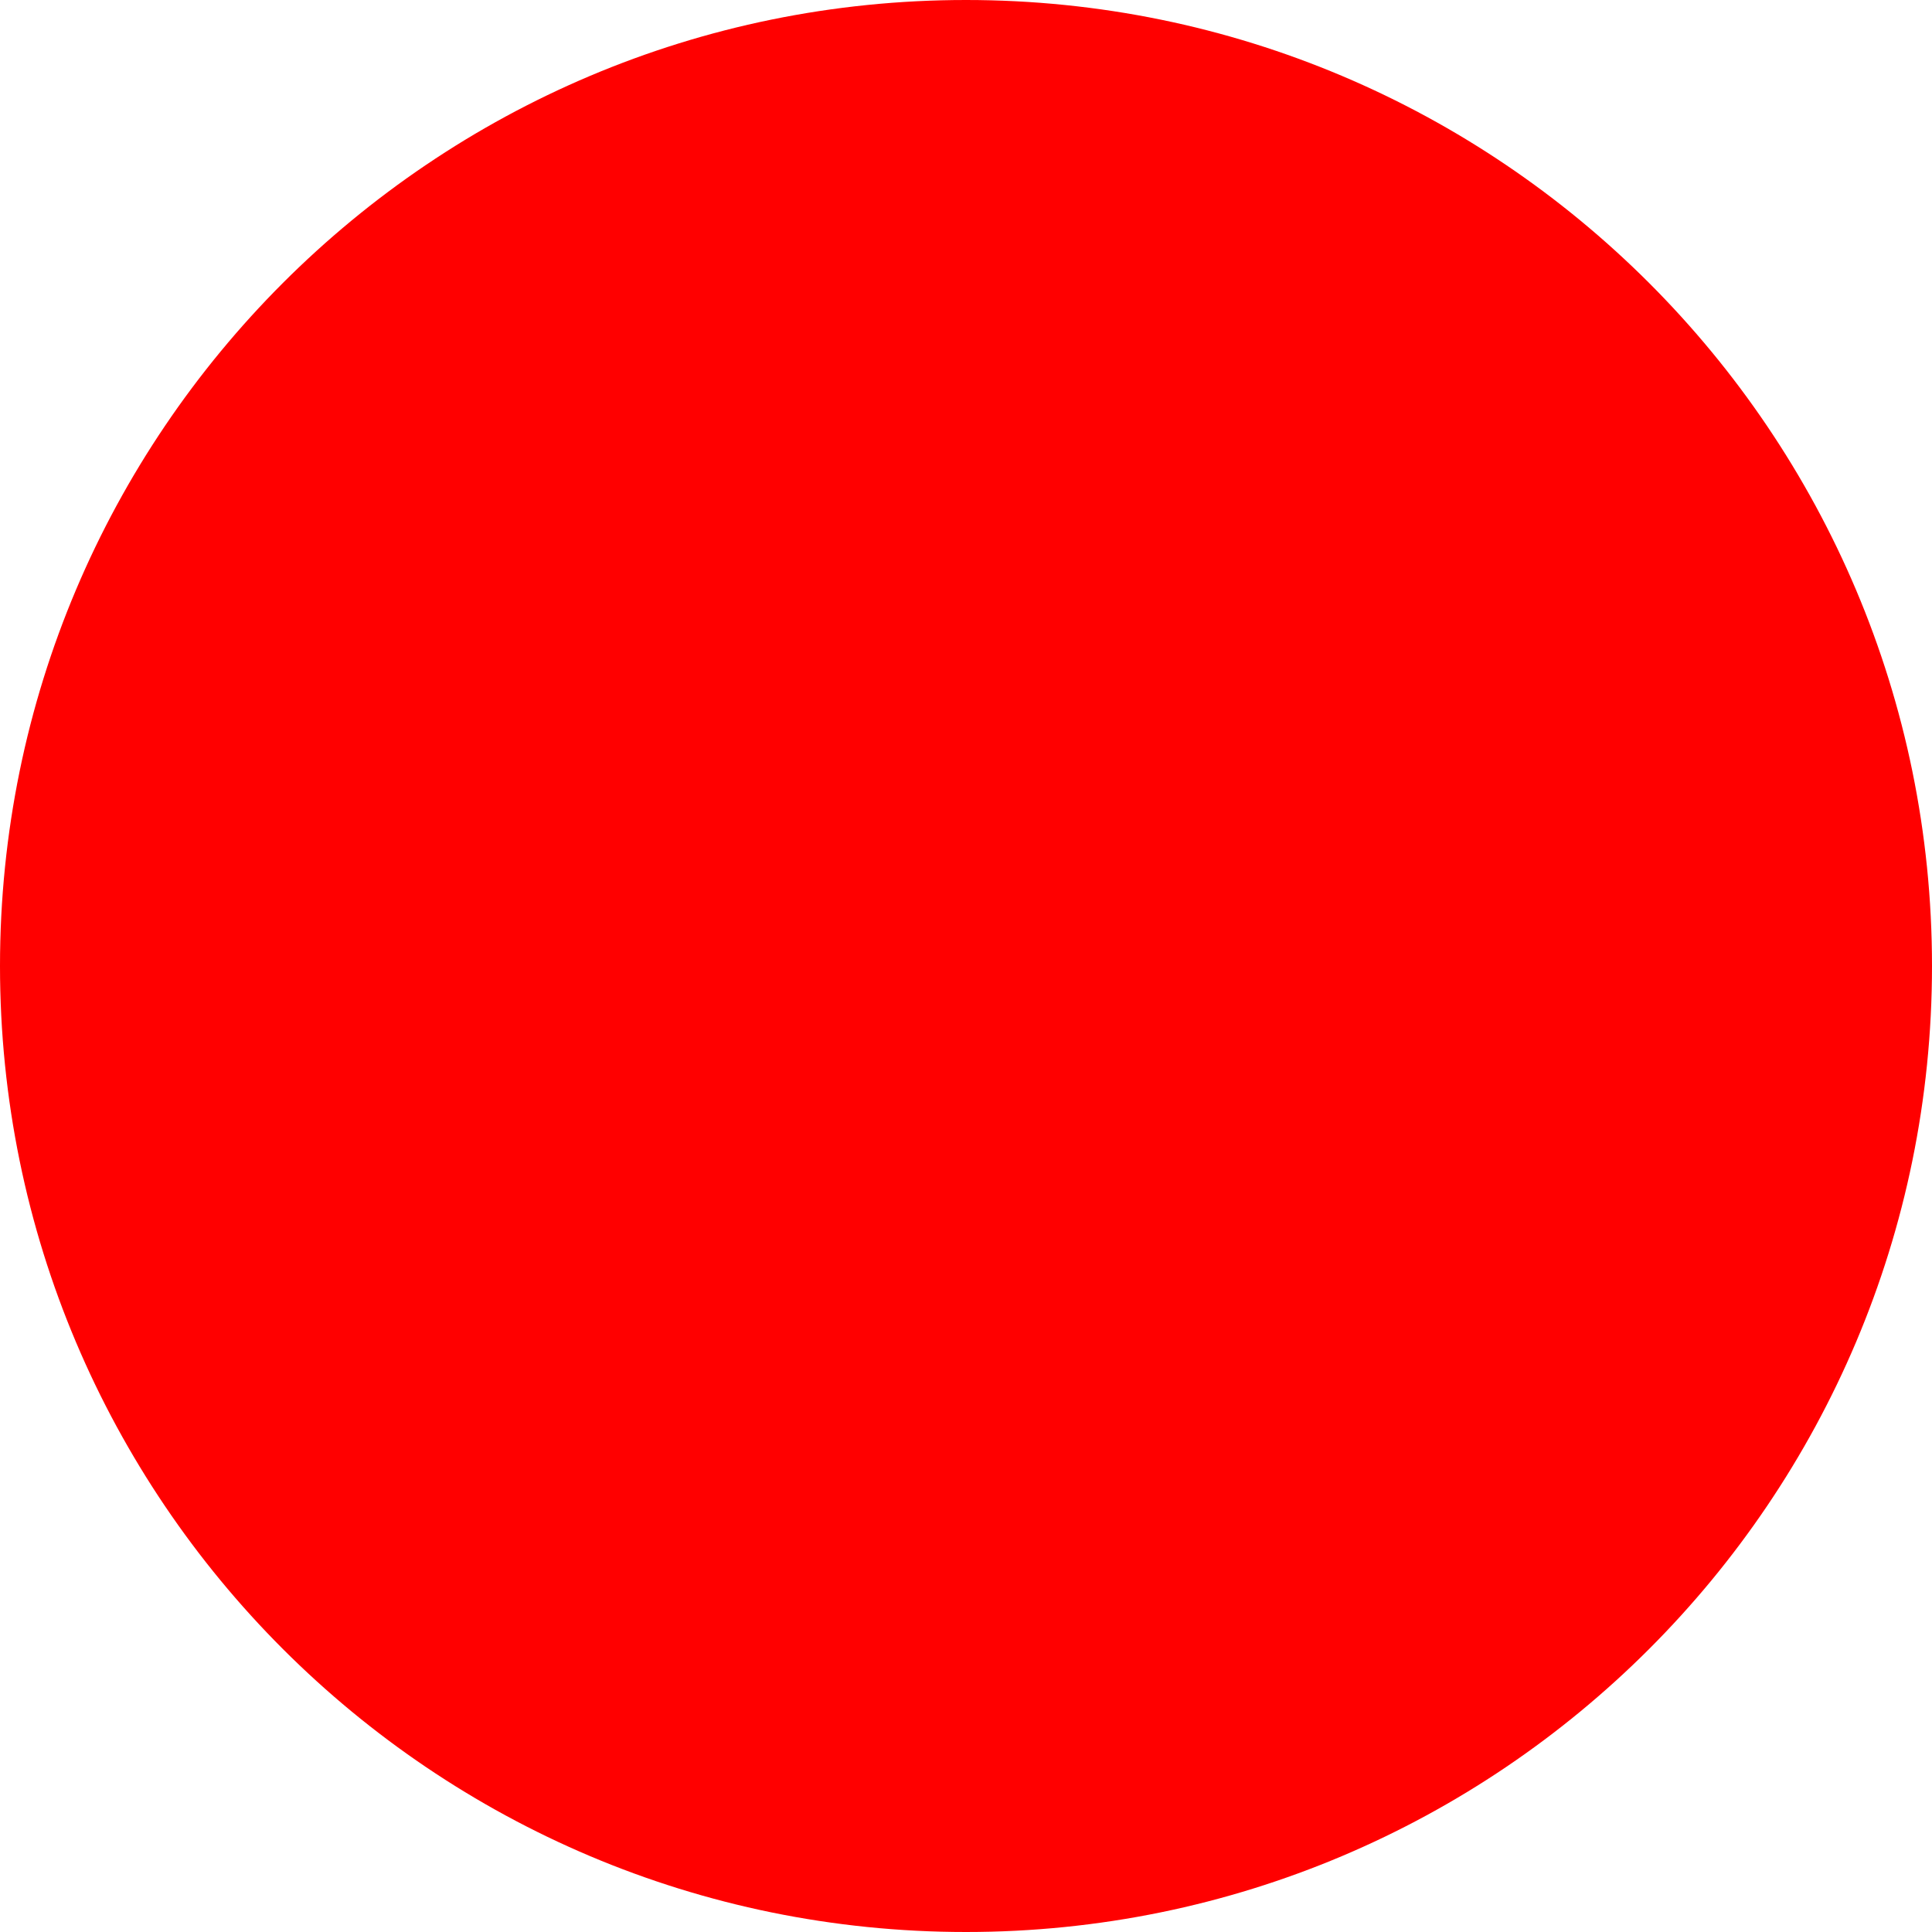
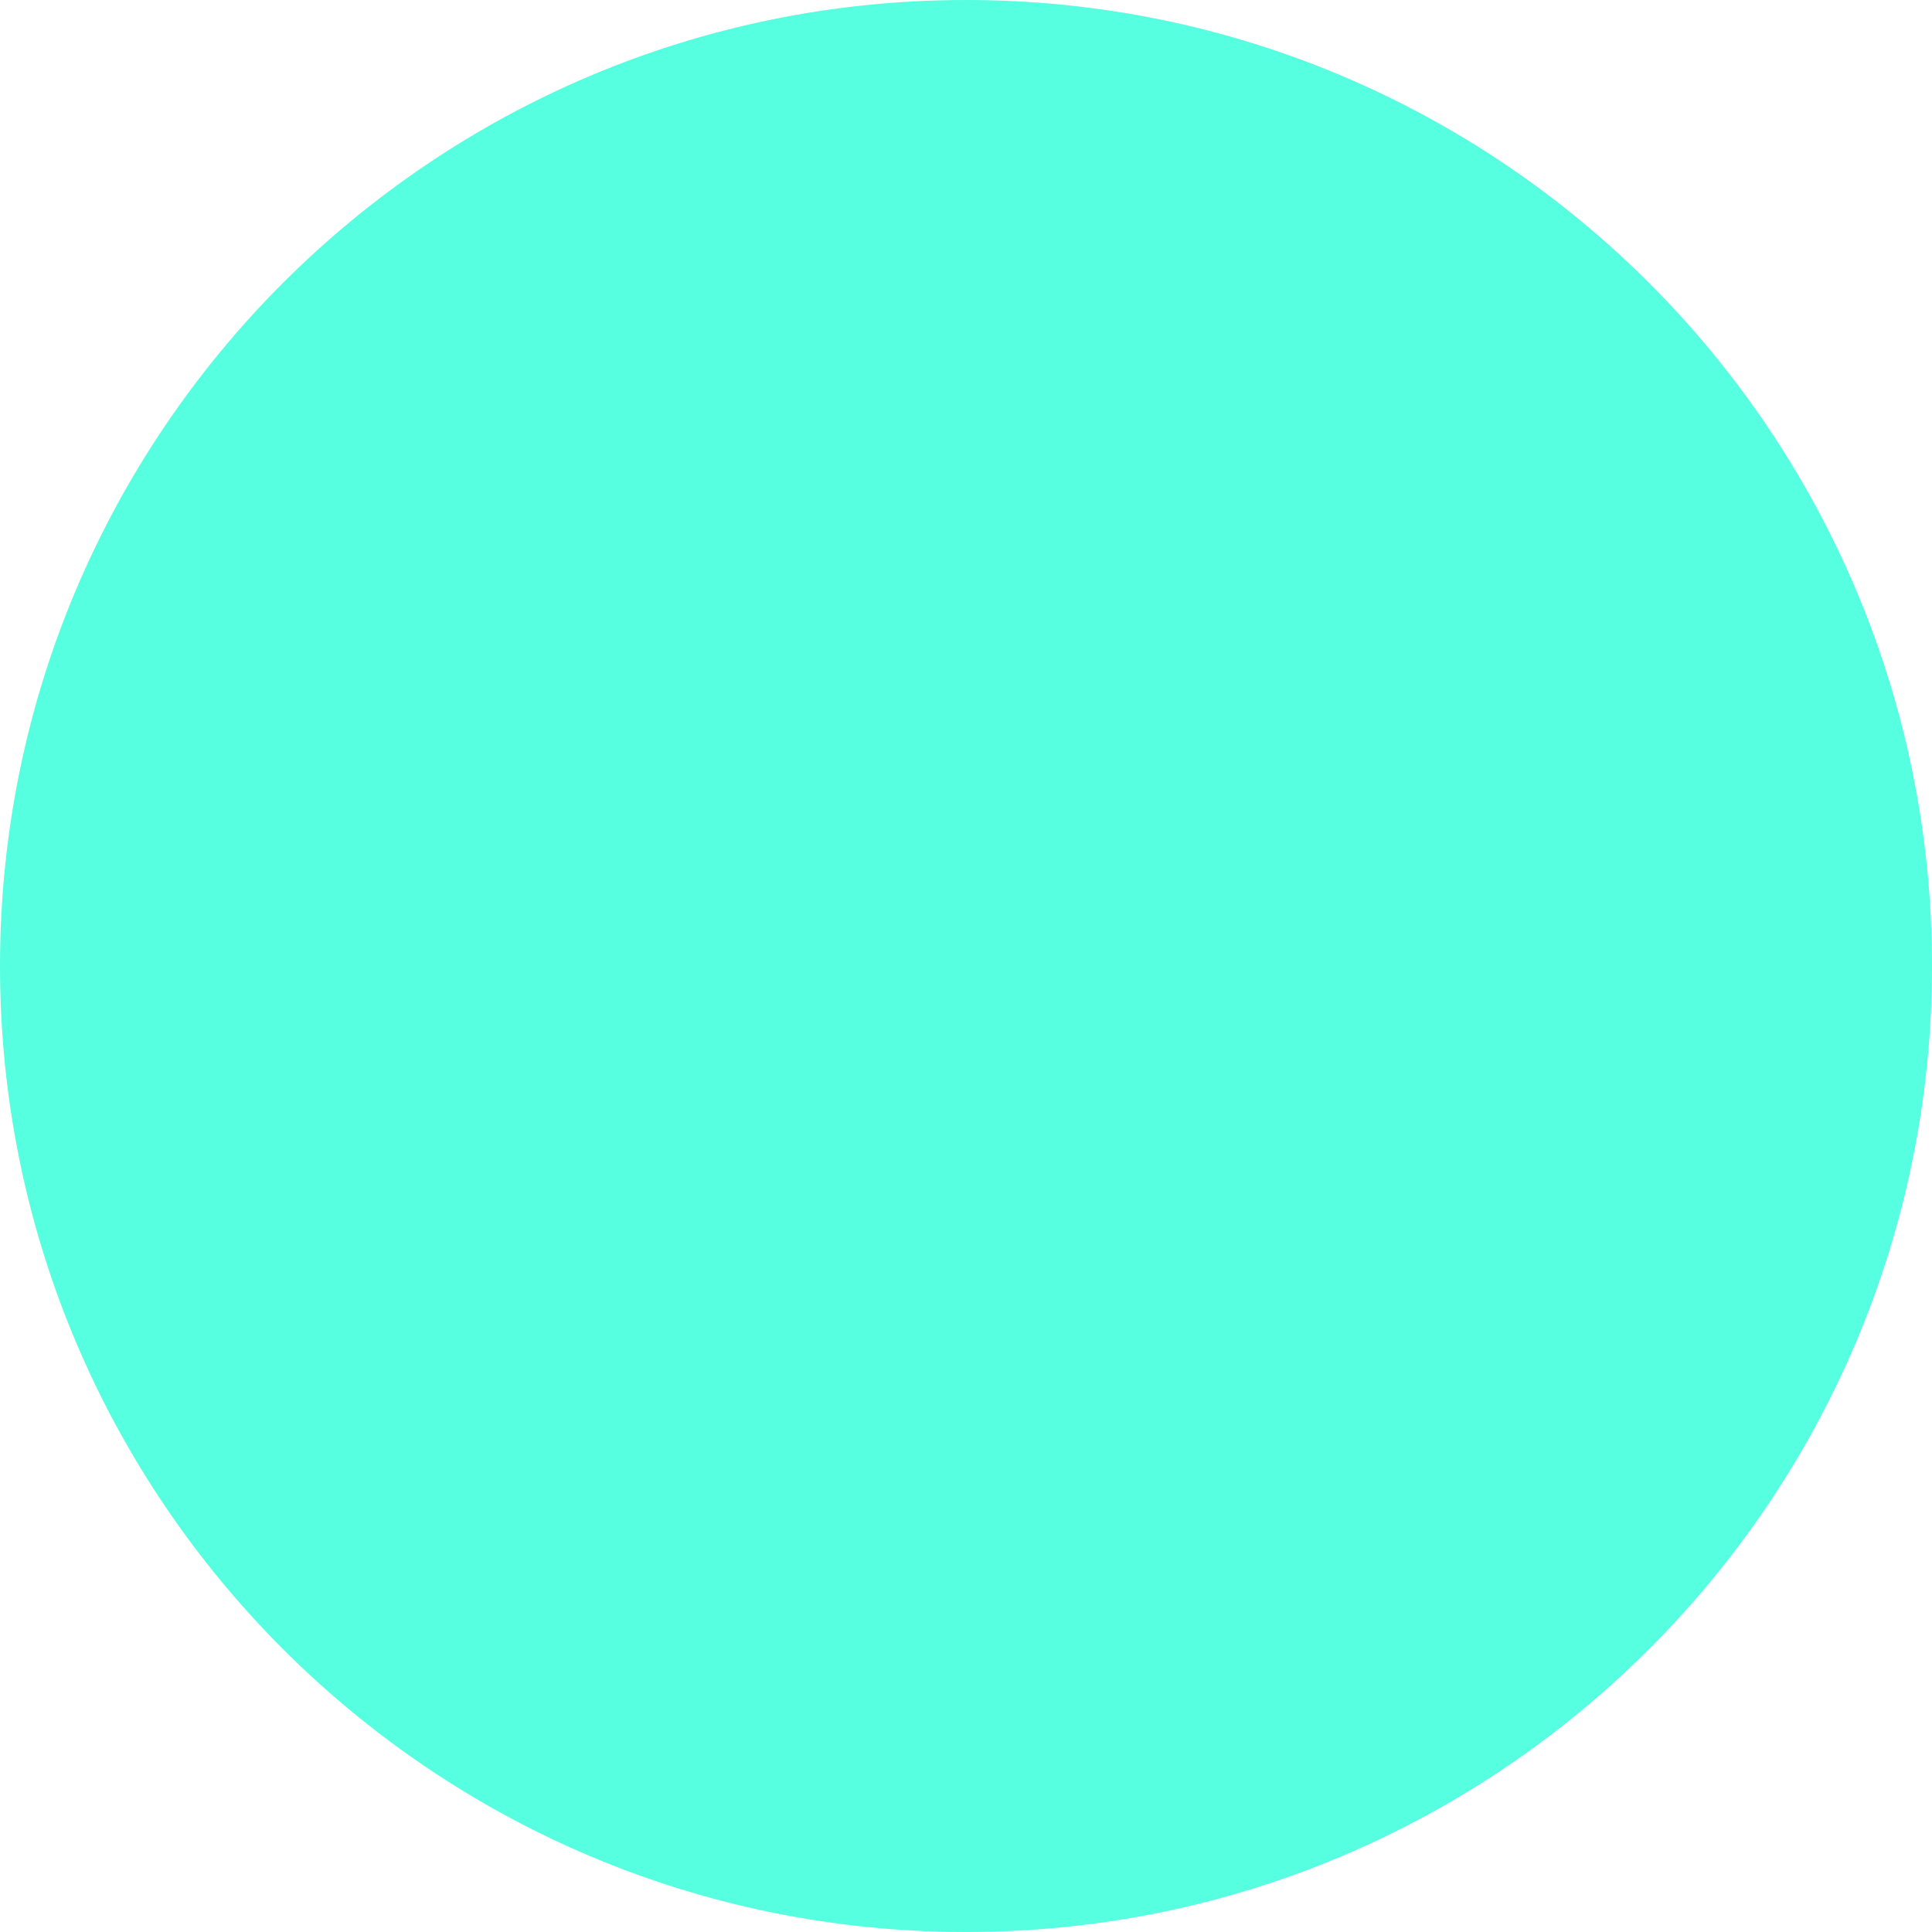
<svg xmlns="http://www.w3.org/2000/svg" width="512" height="512">
-   <circle cx="256" cy="256" r="256" fill="red" />
+   <circle cx="256" cy="256" r="256" fill="#55FFDF" />
</svg>
